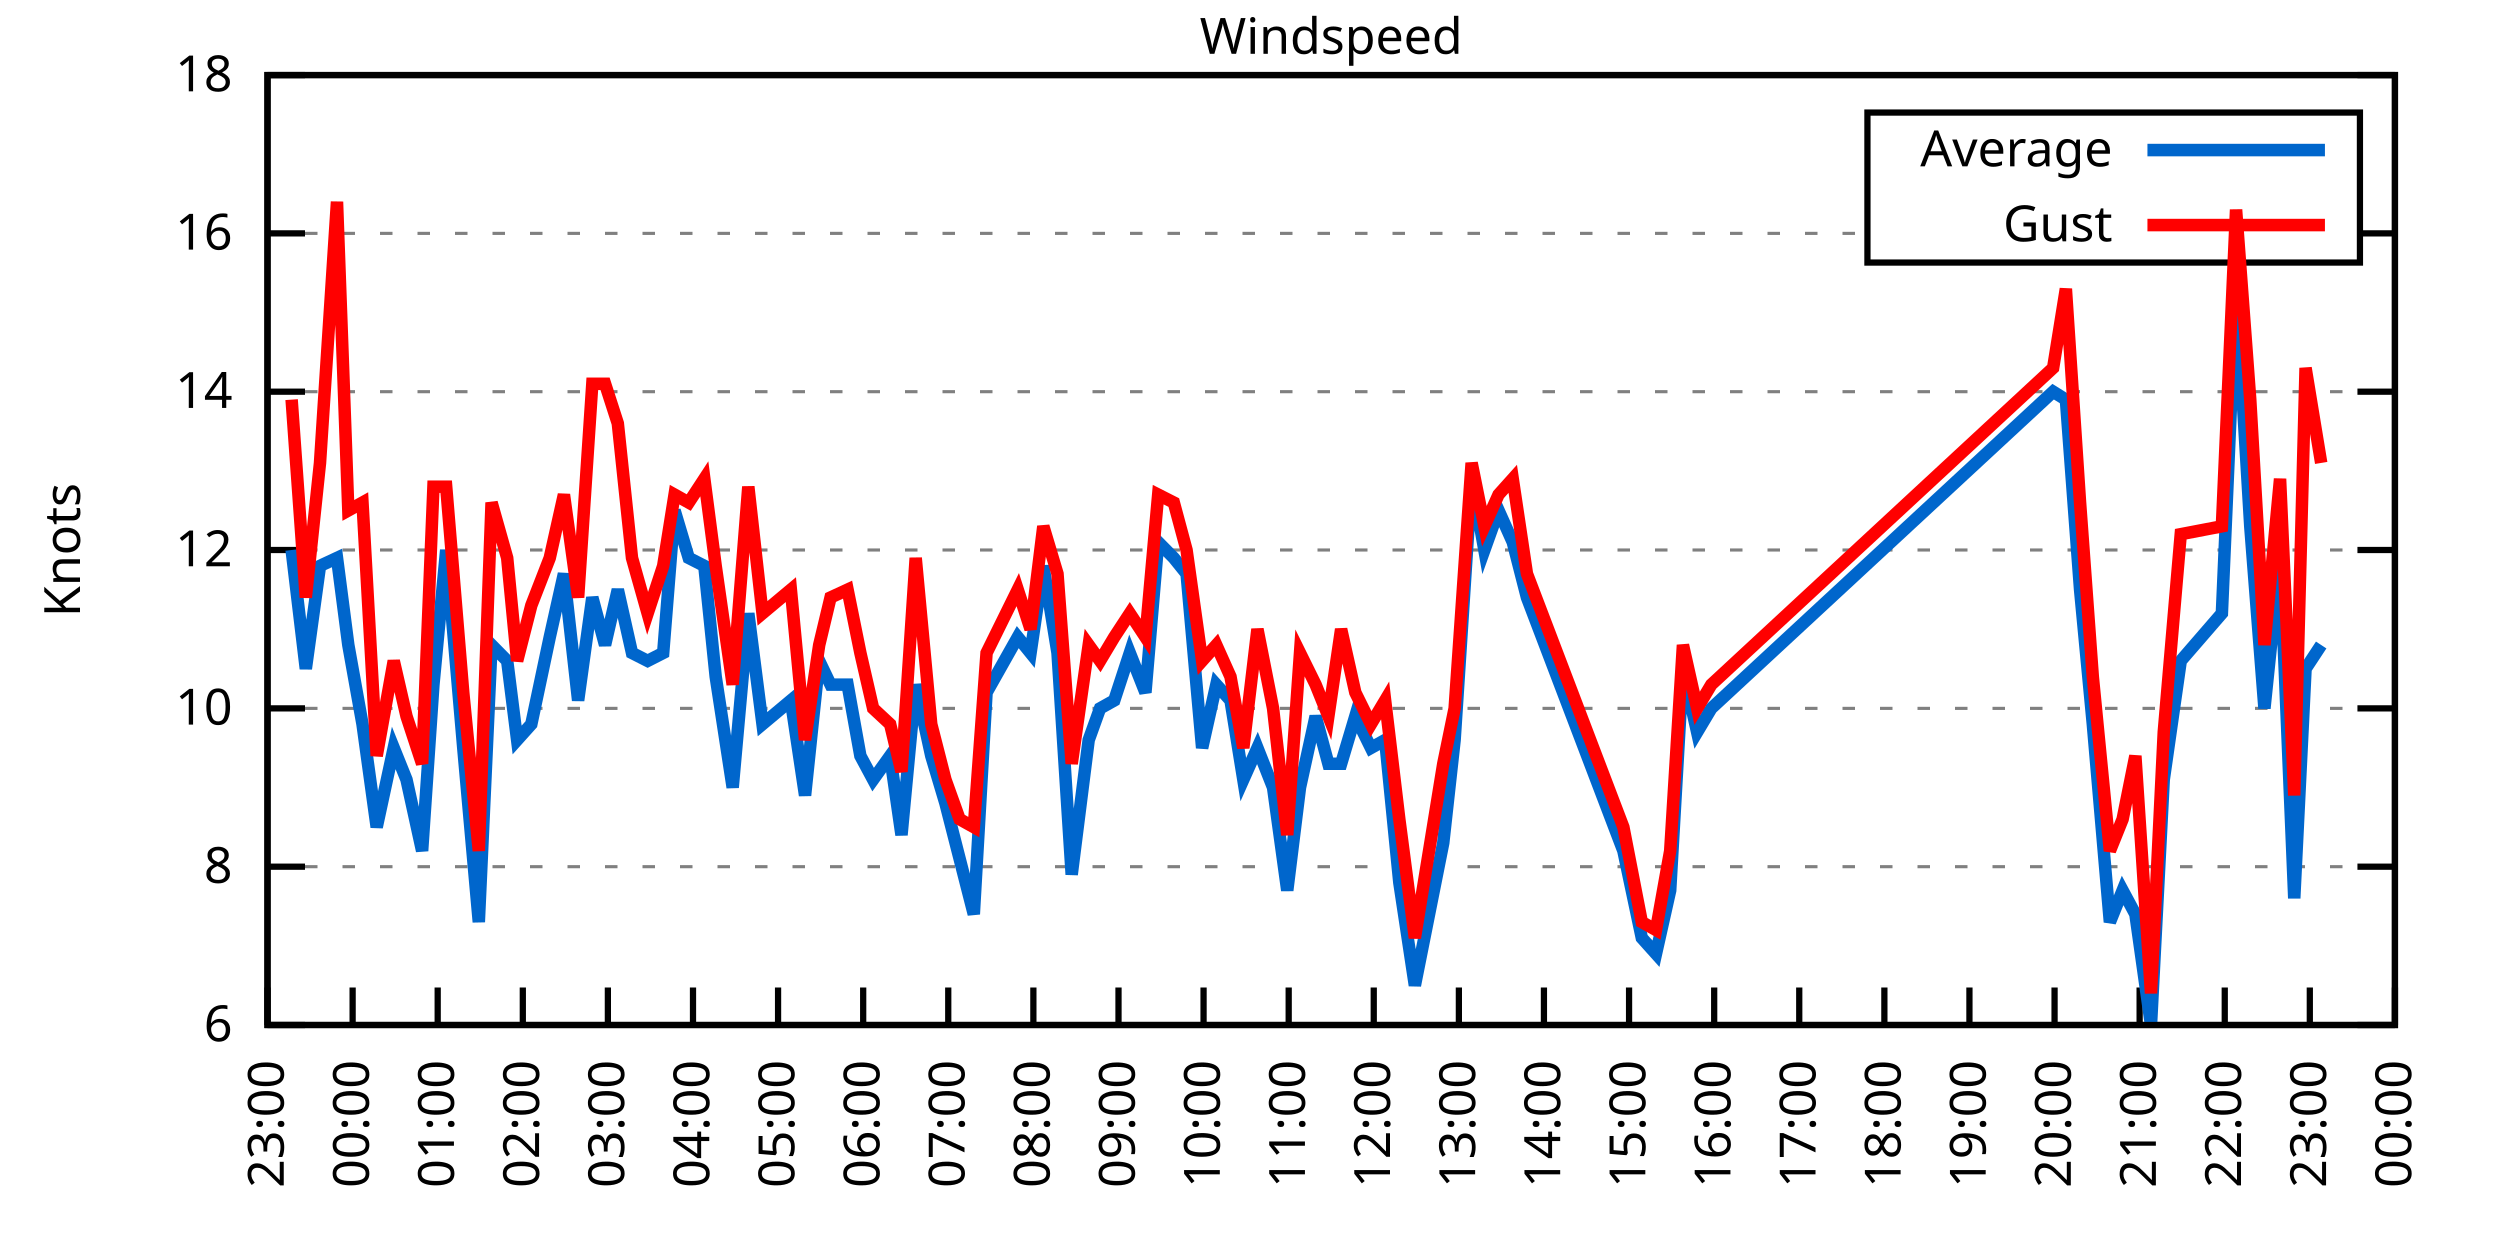
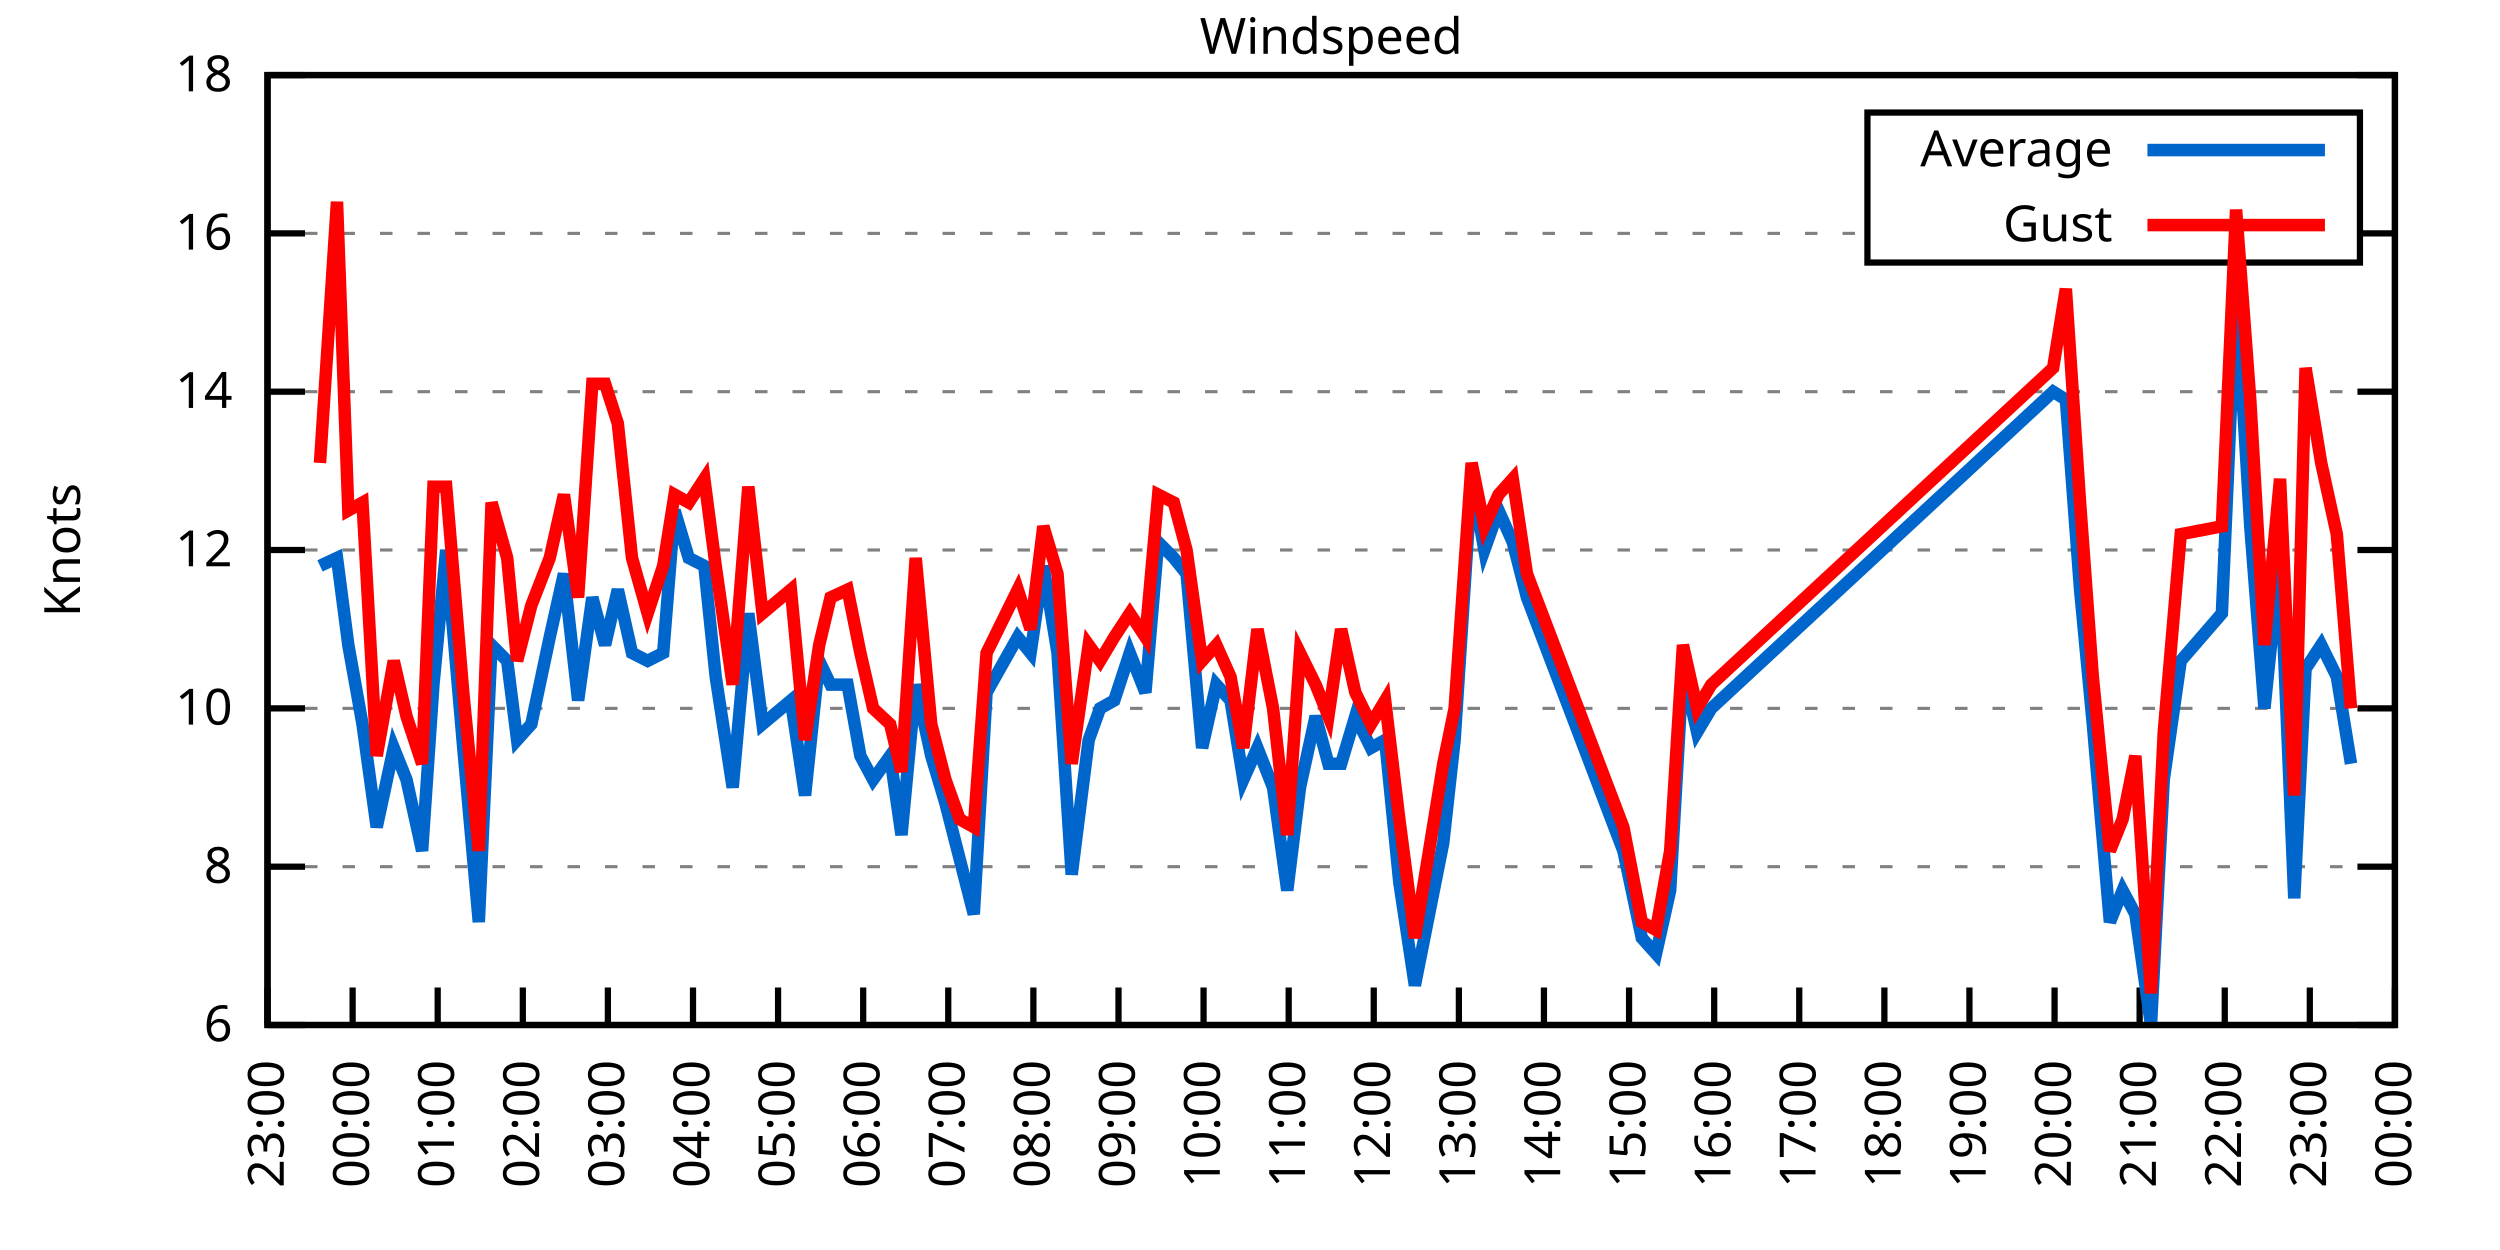
<svg xmlns="http://www.w3.org/2000/svg" xmlns:xlink="http://www.w3.org/1999/xlink" width="400" height="200" viewBox="0 0 400 200">
  <g id="gnuplot_canvas">
    <rect x="0" y="0" width="400" height="200" fill="none" />
    <defs>
      <circle id="gpDot" r="0.5" stroke-width="0.5" stroke="currentColor" />
      <path id="gpPt0" stroke-width="0.333" stroke="currentColor" d="M-1,0 h2 M0,-1 v2" />
      <path id="gpPt1" stroke-width="0.333" stroke="currentColor" d="M-1,-1 L1,1 M1,-1 L-1,1" />
      <path id="gpPt2" stroke-width="0.333" stroke="currentColor" d="M-1,0 L1,0 M0,-1 L0,1 M-1,-1 L1,1 M-1,1 L1,-1" />
      <rect id="gpPt3" stroke-width="0.333" stroke="currentColor" x="-1" y="-1" width="2" height="2" />
      <rect id="gpPt4" stroke-width="0.333" stroke="currentColor" fill="currentColor" x="-1" y="-1" width="2" height="2" />
      <circle id="gpPt5" stroke-width="0.333" stroke="currentColor" cx="0" cy="0" r="1" />
      <use xlink:href="#gpPt5" id="gpPt6" fill="currentColor" stroke="none" />
      <path id="gpPt7" stroke-width="0.333" stroke="currentColor" d="M0,-1.33 L-1.33,0.67 L1.33,0.67 z" />
      <use xlink:href="#gpPt7" id="gpPt8" fill="currentColor" stroke="none" />
      <use xlink:href="#gpPt7" id="gpPt9" stroke="currentColor" transform="rotate(180)" />
      <use xlink:href="#gpPt9" id="gpPt10" fill="currentColor" stroke="none" />
      <use xlink:href="#gpPt3" id="gpPt11" stroke="currentColor" transform="rotate(45)" />
      <use xlink:href="#gpPt11" id="gpPt12" fill="currentColor" stroke="none" />
      <path id="gpPt13" stroke-width="0.333" stroke="currentColor" d="M0,1.330 L1.265,0.411 L0.782,-1.067 L-0.782,-1.076 L-1.265,0.411 z" />
      <use xlink:href="#gpPt13" id="gpPt14" fill="currentColor" stroke="none" />
      <filter id="textbox" filterUnits="objectBoundingBox" x="0" y="0" height="1" width="1">
        <feFlood flood-color="white" flood-opacity="1" result="bgnd" />
        <feComposite in="SourceGraphic" in2="bgnd" operator="atop" />
      </filter>
      <filter id="greybox" filterUnits="objectBoundingBox" x="0" y="0" height="1" width="1">
        <feFlood flood-color="lightgrey" flood-opacity="1" result="grey" />
        <feComposite in="SourceGraphic" in2="grey" operator="atop" />
      </filter>
    </defs>
    <g fill="none" color="white" stroke="currentColor" stroke-width="1.00" stroke-linecap="butt" stroke-linejoin="miter">
</g>
    <g fill="none" color="black" stroke="currentColor" stroke-width="1.00" stroke-linecap="butt" stroke-linejoin="miter">
      <g stroke="none" shape-rendering="crispEdges">
        <polygon fill="rgb(255, 255, 255)" points="42.80,164.00 383.18,164.00 383.18,12.02 42.80,12.02 " />
      </g>
    </g>
    <g fill="none" color="black" stroke="currentColor" stroke-width="1.00" stroke-linecap="butt" stroke-linejoin="miter">
</g>
    <g fill="none" color="black" stroke="black" stroke-width="0.50" stroke-linecap="butt" stroke-linejoin="miter">
</g>
    <g fill="none" color="gray" stroke="currentColor" stroke-width="0.50" stroke-linecap="butt" stroke-linejoin="miter">
      <path stroke="gray" stroke-dasharray="2,4" class="gridline" d="M42.80,164.00 L383.19,164.00  " />
    </g>
    <g fill="none" color="gray" stroke="gray" stroke-width="1.00" stroke-linecap="butt" stroke-linejoin="miter">
</g>
    <g fill="none" color="black" stroke="currentColor" stroke-width="1.00" stroke-linecap="butt" stroke-linejoin="miter">
      <path stroke="black" d="M42.80,164.00 L48.80,164.00 M383.19,164.00 L377.19,164.00  " />
      <g transform="translate(37.20,166.60)" stroke="none" fill="black" font-family="Sans" font-size="8.00" text-anchor="end">
        <text>
          <tspan font-family="Sans"> 6</tspan>
        </text>
      </g>
    </g>
    <g fill="none" color="black" stroke="currentColor" stroke-width="1.00" stroke-linecap="butt" stroke-linejoin="miter">
</g>
    <g fill="none" color="black" stroke="black" stroke-width="0.50" stroke-linecap="butt" stroke-linejoin="miter">
</g>
    <g fill="none" color="gray" stroke="currentColor" stroke-width="0.50" stroke-linecap="butt" stroke-linejoin="miter">
      <path stroke="gray" stroke-dasharray="2,4" class="gridline" d="M42.80,138.67 L383.19,138.67  " />
    </g>
    <g fill="none" color="gray" stroke="gray" stroke-width="1.00" stroke-linecap="butt" stroke-linejoin="miter">
</g>
    <g fill="none" color="black" stroke="currentColor" stroke-width="1.00" stroke-linecap="butt" stroke-linejoin="miter">
      <path stroke="black" d="M42.80,138.67 L48.80,138.67 M383.19,138.67 L377.19,138.67  " />
      <g transform="translate(37.20,141.27)" stroke="none" fill="black" font-family="Sans" font-size="8.00" text-anchor="end">
        <text>
          <tspan font-family="Sans"> 8</tspan>
        </text>
      </g>
    </g>
    <g fill="none" color="black" stroke="currentColor" stroke-width="1.00" stroke-linecap="butt" stroke-linejoin="miter">
</g>
    <g fill="none" color="black" stroke="black" stroke-width="0.50" stroke-linecap="butt" stroke-linejoin="miter">
</g>
    <g fill="none" color="gray" stroke="currentColor" stroke-width="0.50" stroke-linecap="butt" stroke-linejoin="miter">
      <path stroke="gray" stroke-dasharray="2,4" class="gridline" d="M42.80,113.34 L383.19,113.34  " />
    </g>
    <g fill="none" color="gray" stroke="gray" stroke-width="1.00" stroke-linecap="butt" stroke-linejoin="miter">
</g>
    <g fill="none" color="black" stroke="currentColor" stroke-width="1.00" stroke-linecap="butt" stroke-linejoin="miter">
      <path stroke="black" d="M42.80,113.34 L48.80,113.34 M383.19,113.34 L377.19,113.34  " />
      <g transform="translate(37.20,115.94)" stroke="none" fill="black" font-family="Sans" font-size="8.00" text-anchor="end">
        <text>
          <tspan font-family="Sans"> 10</tspan>
        </text>
      </g>
    </g>
    <g fill="none" color="black" stroke="currentColor" stroke-width="1.00" stroke-linecap="butt" stroke-linejoin="miter">
</g>
    <g fill="none" color="black" stroke="black" stroke-width="0.50" stroke-linecap="butt" stroke-linejoin="miter">
</g>
    <g fill="none" color="gray" stroke="currentColor" stroke-width="0.50" stroke-linecap="butt" stroke-linejoin="miter">
      <path stroke="gray" stroke-dasharray="2,4" class="gridline" d="M42.80,88.00 L383.19,88.00  " />
    </g>
    <g fill="none" color="gray" stroke="gray" stroke-width="1.00" stroke-linecap="butt" stroke-linejoin="miter">
</g>
    <g fill="none" color="black" stroke="currentColor" stroke-width="1.00" stroke-linecap="butt" stroke-linejoin="miter">
      <path stroke="black" d="M42.80,88.00 L48.80,88.00 M383.19,88.00 L377.19,88.00  " />
      <g transform="translate(37.20,90.60)" stroke="none" fill="black" font-family="Sans" font-size="8.00" text-anchor="end">
        <text>
          <tspan font-family="Sans"> 12</tspan>
        </text>
      </g>
    </g>
    <g fill="none" color="black" stroke="currentColor" stroke-width="1.00" stroke-linecap="butt" stroke-linejoin="miter">
</g>
    <g fill="none" color="black" stroke="black" stroke-width="0.50" stroke-linecap="butt" stroke-linejoin="miter">
</g>
    <g fill="none" color="gray" stroke="currentColor" stroke-width="0.50" stroke-linecap="butt" stroke-linejoin="miter">
      <path stroke="gray" stroke-dasharray="2,4" class="gridline" d="M42.80,62.67 L383.19,62.67  " />
    </g>
    <g fill="none" color="gray" stroke="gray" stroke-width="1.00" stroke-linecap="butt" stroke-linejoin="miter">
</g>
    <g fill="none" color="black" stroke="currentColor" stroke-width="1.00" stroke-linecap="butt" stroke-linejoin="miter">
      <path stroke="black" d="M42.80,62.67 L48.80,62.67 M383.19,62.67 L377.19,62.67  " />
      <g transform="translate(37.20,65.27)" stroke="none" fill="black" font-family="Sans" font-size="8.00" text-anchor="end">
        <text>
          <tspan font-family="Sans"> 14</tspan>
        </text>
      </g>
    </g>
    <g fill="none" color="black" stroke="currentColor" stroke-width="1.00" stroke-linecap="butt" stroke-linejoin="miter">
</g>
    <g fill="none" color="black" stroke="black" stroke-width="0.50" stroke-linecap="butt" stroke-linejoin="miter">
</g>
    <g fill="none" color="gray" stroke="currentColor" stroke-width="0.50" stroke-linecap="butt" stroke-linejoin="miter">
      <path stroke="gray" stroke-dasharray="2,4" class="gridline" d="M42.80,37.34 L298.79,37.34 M377.59,37.34 L383.19,37.34  " />
    </g>
    <g fill="none" color="gray" stroke="gray" stroke-width="1.00" stroke-linecap="butt" stroke-linejoin="miter">
</g>
    <g fill="none" color="black" stroke="currentColor" stroke-width="1.00" stroke-linecap="butt" stroke-linejoin="miter">
      <path stroke="black" d="M42.80,37.34 L48.80,37.34 M383.19,37.34 L377.19,37.34  " />
      <g transform="translate(37.20,39.94)" stroke="none" fill="black" font-family="Sans" font-size="8.00" text-anchor="end">
        <text>
          <tspan font-family="Sans"> 16</tspan>
        </text>
      </g>
    </g>
    <g fill="none" color="black" stroke="currentColor" stroke-width="1.00" stroke-linecap="butt" stroke-linejoin="miter">
</g>
    <g fill="none" color="black" stroke="black" stroke-width="0.50" stroke-linecap="butt" stroke-linejoin="miter">
</g>
    <g fill="none" color="gray" stroke="currentColor" stroke-width="0.50" stroke-linecap="butt" stroke-linejoin="miter">
      <path stroke="gray" stroke-dasharray="2,4" class="gridline" d="M42.80,12.01 L383.19,12.01  " />
    </g>
    <g fill="none" color="gray" stroke="gray" stroke-width="1.00" stroke-linecap="butt" stroke-linejoin="miter">
</g>
    <g fill="none" color="black" stroke="currentColor" stroke-width="1.00" stroke-linecap="butt" stroke-linejoin="miter">
      <path stroke="black" d="M42.80,12.01 L48.80,12.01 M383.19,12.01 L377.19,12.01  " />
      <g transform="translate(37.20,14.61)" stroke="none" fill="black" font-family="Sans" font-size="8.00" text-anchor="end">
        <text>
          <tspan font-family="Sans"> 18</tspan>
        </text>
      </g>
    </g>
    <g fill="none" color="black" stroke="currentColor" stroke-width="1.00" stroke-linecap="butt" stroke-linejoin="miter">
      <path stroke="black" d="M42.80,164.00 L42.80,158.00  " />
      <g transform="translate(45.40,169.60) rotate(270.00)" stroke="none" fill="black" font-family="Sans" font-size="8.00" text-anchor="end">
        <text>
          <tspan font-family="Sans">23:00</tspan>
        </text>
      </g>
    </g>
    <g fill="none" color="black" stroke="currentColor" stroke-width="1.00" stroke-linecap="butt" stroke-linejoin="miter">
      <path stroke="black" d="M56.42,164.00 L56.42,158.00  " />
      <g transform="translate(59.02,169.60) rotate(270.00)" stroke="none" fill="black" font-family="Sans" font-size="8.00" text-anchor="end">
        <text>
          <tspan font-family="Sans">00:00</tspan>
        </text>
      </g>
    </g>
    <g fill="none" color="black" stroke="currentColor" stroke-width="1.00" stroke-linecap="butt" stroke-linejoin="miter">
      <path stroke="black" d="M70.03,164.00 L70.03,158.00  " />
      <g transform="translate(72.63,169.60) rotate(270.00)" stroke="none" fill="black" font-family="Sans" font-size="8.00" text-anchor="end">
        <text>
          <tspan font-family="Sans">01:00</tspan>
        </text>
      </g>
    </g>
    <g fill="none" color="black" stroke="currentColor" stroke-width="1.00" stroke-linecap="butt" stroke-linejoin="miter">
      <path stroke="black" d="M83.65,164.00 L83.65,158.00  " />
      <g transform="translate(86.25,169.60) rotate(270.00)" stroke="none" fill="black" font-family="Sans" font-size="8.00" text-anchor="end">
        <text>
          <tspan font-family="Sans">02:00</tspan>
        </text>
      </g>
    </g>
    <g fill="none" color="black" stroke="currentColor" stroke-width="1.00" stroke-linecap="butt" stroke-linejoin="miter">
      <path stroke="black" d="M97.26,164.00 L97.26,158.00  " />
      <g transform="translate(99.86,169.60) rotate(270.00)" stroke="none" fill="black" font-family="Sans" font-size="8.00" text-anchor="end">
        <text>
          <tspan font-family="Sans">03:00</tspan>
        </text>
      </g>
    </g>
    <g fill="none" color="black" stroke="currentColor" stroke-width="1.00" stroke-linecap="butt" stroke-linejoin="miter">
      <path stroke="black" d="M110.88,164.00 L110.88,158.00  " />
      <g transform="translate(113.48,169.60) rotate(270.00)" stroke="none" fill="black" font-family="Sans" font-size="8.00" text-anchor="end">
        <text>
          <tspan font-family="Sans">04:00</tspan>
        </text>
      </g>
    </g>
    <g fill="none" color="black" stroke="currentColor" stroke-width="1.00" stroke-linecap="butt" stroke-linejoin="miter">
      <path stroke="black" d="M124.49,164.00 L124.49,158.00  " />
      <g transform="translate(127.09,169.60) rotate(270.00)" stroke="none" fill="black" font-family="Sans" font-size="8.00" text-anchor="end">
        <text>
          <tspan font-family="Sans">05:00</tspan>
        </text>
      </g>
    </g>
    <g fill="none" color="black" stroke="currentColor" stroke-width="1.00" stroke-linecap="butt" stroke-linejoin="miter">
      <path stroke="black" d="M138.11,164.00 L138.11,158.00  " />
      <g transform="translate(140.71,169.60) rotate(270.00)" stroke="none" fill="black" font-family="Sans" font-size="8.00" text-anchor="end">
        <text>
          <tspan font-family="Sans">06:00</tspan>
        </text>
      </g>
    </g>
    <g fill="none" color="black" stroke="currentColor" stroke-width="1.00" stroke-linecap="butt" stroke-linejoin="miter">
      <path stroke="black" d="M151.72,164.00 L151.72,158.00  " />
      <g transform="translate(154.32,169.60) rotate(270.00)" stroke="none" fill="black" font-family="Sans" font-size="8.00" text-anchor="end">
        <text>
          <tspan font-family="Sans">07:00</tspan>
        </text>
      </g>
    </g>
    <g fill="none" color="black" stroke="currentColor" stroke-width="1.00" stroke-linecap="butt" stroke-linejoin="miter">
      <path stroke="black" d="M165.34,164.00 L165.34,158.00  " />
      <g transform="translate(167.94,169.60) rotate(270.00)" stroke="none" fill="black" font-family="Sans" font-size="8.00" text-anchor="end">
        <text>
          <tspan font-family="Sans">08:00</tspan>
        </text>
      </g>
    </g>
    <g fill="none" color="black" stroke="currentColor" stroke-width="1.00" stroke-linecap="butt" stroke-linejoin="miter">
      <path stroke="black" d="M178.96,164.00 L178.96,158.00  " />
      <g transform="translate(181.56,169.60) rotate(270.00)" stroke="none" fill="black" font-family="Sans" font-size="8.00" text-anchor="end">
        <text>
          <tspan font-family="Sans">09:00</tspan>
        </text>
      </g>
    </g>
    <g fill="none" color="black" stroke="currentColor" stroke-width="1.00" stroke-linecap="butt" stroke-linejoin="miter">
      <path stroke="black" d="M192.57,164.00 L192.57,158.00  " />
      <g transform="translate(195.17,169.60) rotate(270.00)" stroke="none" fill="black" font-family="Sans" font-size="8.00" text-anchor="end">
        <text>
          <tspan font-family="Sans">10:00</tspan>
        </text>
      </g>
    </g>
    <g fill="none" color="black" stroke="currentColor" stroke-width="1.00" stroke-linecap="butt" stroke-linejoin="miter">
      <path stroke="black" d="M206.19,164.00 L206.19,158.00  " />
      <g transform="translate(208.79,169.60) rotate(270.00)" stroke="none" fill="black" font-family="Sans" font-size="8.00" text-anchor="end">
        <text>
          <tspan font-family="Sans">11:00</tspan>
        </text>
      </g>
    </g>
    <g fill="none" color="black" stroke="currentColor" stroke-width="1.00" stroke-linecap="butt" stroke-linejoin="miter">
      <path stroke="black" d="M219.80,164.00 L219.80,158.00  " />
      <g transform="translate(222.40,169.60) rotate(270.00)" stroke="none" fill="black" font-family="Sans" font-size="8.00" text-anchor="end">
        <text>
          <tspan font-family="Sans">12:00</tspan>
        </text>
      </g>
    </g>
    <g fill="none" color="black" stroke="currentColor" stroke-width="1.00" stroke-linecap="butt" stroke-linejoin="miter">
      <path stroke="black" d="M233.42,164.00 L233.42,158.00  " />
      <g transform="translate(236.02,169.60) rotate(270.00)" stroke="none" fill="black" font-family="Sans" font-size="8.00" text-anchor="end">
        <text>
          <tspan font-family="Sans">13:00</tspan>
        </text>
      </g>
    </g>
    <g fill="none" color="black" stroke="currentColor" stroke-width="1.00" stroke-linecap="butt" stroke-linejoin="miter">
      <path stroke="black" d="M247.03,164.00 L247.03,158.00  " />
      <g transform="translate(249.63,169.60) rotate(270.00)" stroke="none" fill="black" font-family="Sans" font-size="8.00" text-anchor="end">
        <text>
          <tspan font-family="Sans">14:00</tspan>
        </text>
      </g>
    </g>
    <g fill="none" color="black" stroke="currentColor" stroke-width="1.00" stroke-linecap="butt" stroke-linejoin="miter">
      <path stroke="black" d="M260.65,164.00 L260.65,158.00  " />
      <g transform="translate(263.25,169.60) rotate(270.00)" stroke="none" fill="black" font-family="Sans" font-size="8.00" text-anchor="end">
        <text>
          <tspan font-family="Sans">15:00</tspan>
        </text>
      </g>
    </g>
    <g fill="none" color="black" stroke="currentColor" stroke-width="1.00" stroke-linecap="butt" stroke-linejoin="miter">
      <path stroke="black" d="M274.27,164.00 L274.27,158.00  " />
      <g transform="translate(276.87,169.60) rotate(270.00)" stroke="none" fill="black" font-family="Sans" font-size="8.00" text-anchor="end">
        <text>
          <tspan font-family="Sans">16:00</tspan>
        </text>
      </g>
    </g>
    <g fill="none" color="black" stroke="currentColor" stroke-width="1.00" stroke-linecap="butt" stroke-linejoin="miter">
      <path stroke="black" d="M287.88,164.00 L287.88,158.00  " />
      <g transform="translate(290.48,169.60) rotate(270.00)" stroke="none" fill="black" font-family="Sans" font-size="8.00" text-anchor="end">
        <text>
          <tspan font-family="Sans">17:00</tspan>
        </text>
      </g>
    </g>
    <g fill="none" color="black" stroke="currentColor" stroke-width="1.00" stroke-linecap="butt" stroke-linejoin="miter">
      <path stroke="black" d="M301.50,164.00 L301.50,158.00  " />
      <g transform="translate(304.10,169.60) rotate(270.00)" stroke="none" fill="black" font-family="Sans" font-size="8.00" text-anchor="end">
        <text>
          <tspan font-family="Sans">18:00</tspan>
        </text>
      </g>
    </g>
    <g fill="none" color="black" stroke="currentColor" stroke-width="1.00" stroke-linecap="butt" stroke-linejoin="miter">
      <path stroke="black" d="M315.11,164.00 L315.11,158.00  " />
      <g transform="translate(317.71,169.60) rotate(270.00)" stroke="none" fill="black" font-family="Sans" font-size="8.00" text-anchor="end">
        <text>
          <tspan font-family="Sans">19:00</tspan>
        </text>
      </g>
    </g>
    <g fill="none" color="black" stroke="currentColor" stroke-width="1.00" stroke-linecap="butt" stroke-linejoin="miter">
      <path stroke="black" d="M328.73,164.00 L328.73,158.00  " />
      <g transform="translate(331.33,169.60) rotate(270.00)" stroke="none" fill="black" font-family="Sans" font-size="8.00" text-anchor="end">
        <text>
          <tspan font-family="Sans">20:00</tspan>
        </text>
      </g>
    </g>
    <g fill="none" color="black" stroke="currentColor" stroke-width="1.00" stroke-linecap="butt" stroke-linejoin="miter">
      <path stroke="black" d="M342.34,164.00 L342.34,158.00  " />
      <g transform="translate(344.94,169.60) rotate(270.00)" stroke="none" fill="black" font-family="Sans" font-size="8.00" text-anchor="end">
        <text>
          <tspan font-family="Sans">21:00</tspan>
        </text>
      </g>
    </g>
    <g fill="none" color="black" stroke="currentColor" stroke-width="1.00" stroke-linecap="butt" stroke-linejoin="miter">
      <path stroke="black" d="M355.96,164.00 L355.96,158.00  " />
      <g transform="translate(358.56,169.60) rotate(270.00)" stroke="none" fill="black" font-family="Sans" font-size="8.00" text-anchor="end">
        <text>
          <tspan font-family="Sans">22:00</tspan>
        </text>
      </g>
    </g>
    <g fill="none" color="black" stroke="currentColor" stroke-width="1.00" stroke-linecap="butt" stroke-linejoin="miter">
      <path stroke="black" d="M369.57,164.00 L369.57,158.00  " />
      <g transform="translate(372.17,169.60) rotate(270.00)" stroke="none" fill="black" font-family="Sans" font-size="8.00" text-anchor="end">
        <text>
          <tspan font-family="Sans">23:00</tspan>
        </text>
      </g>
    </g>
    <g fill="none" color="black" stroke="currentColor" stroke-width="1.00" stroke-linecap="butt" stroke-linejoin="miter">
      <path stroke="black" d="M383.19,164.00 L383.19,158.00  " />
      <g transform="translate(385.79,169.60) rotate(270.00)" stroke="none" fill="black" font-family="Sans" font-size="8.00" text-anchor="end">
        <text>
          <tspan font-family="Sans">00:00</tspan>
        </text>
      </g>
    </g>
    <g fill="none" color="black" stroke="currentColor" stroke-width="1.00" stroke-linecap="butt" stroke-linejoin="miter">
</g>
    <g fill="none" color="black" stroke="currentColor" stroke-width="1.00" stroke-linecap="butt" stroke-linejoin="miter">
      <path stroke="black" d="M42.80,12.01 L42.80,164.00 L383.19,164.00 L383.19,12.01 L42.80,12.01 Z  " />
    </g>
    <g fill="none" color="black" stroke="currentColor" stroke-width="1.00" stroke-linecap="butt" stroke-linejoin="miter">
</g>
    <g fill="none" color="black" stroke="currentColor" stroke-width="1.00" stroke-linecap="butt" stroke-linejoin="miter">
      <path stroke="black" d="M298.79,42.01 L298.79,18.01 L377.59,18.01 L377.59,42.01 L298.79,42.01 Z  " />
    </g>
    <g id="Windspeed_plot_1">
      <g fill="none" color="white" stroke="black" stroke-width="2.00" stroke-linecap="butt" stroke-linejoin="miter">
</g>
      <g fill="none" color="black" stroke="currentColor" stroke-width="2.00" stroke-linecap="butt" stroke-linejoin="miter">
        <g transform="translate(337.99,26.61)" stroke="none" fill="black" font-family="Sans" font-size="8.00" text-anchor="end">
          <text>
            <tspan font-family="Sans">Average</tspan>
          </text>
        </g>
      </g>
      <g fill="none" color="black" stroke="currentColor" stroke-width="2.00" stroke-linecap="butt" stroke-linejoin="miter">
-         <path stroke="rgb(  0, 102, 204)" d="M343.59,24.01 L371.99,24.01 M46.66,88.00 L48.93,107.00 L51.20,90.54 L53.92,89.27 L55.73,103.20 L58.00,115.87   L60.27,132.34 L63.00,119.67 L65.04,124.74 L67.54,136.14 L69.35,109.54 L71.39,88.00 L74.12,119.67 L76.61,147.53   L78.65,103.20 L81.15,105.74 L82.74,118.40 L85.01,115.87 L87.96,101.94 L90.23,91.80 L92.50,112.07 L94.77,95.60   L96.81,103.20 L98.85,94.34 L101.12,104.47 L103.62,105.74 L106.11,104.47 L107.93,81.67 L110.20,89.27 L112.69,90.54   L114.51,108.27 L117.23,126.00 L119.73,98.14 L122.00,115.87 L126.54,112.07 L128.81,127.27 L131.07,105.74 L132.89,109.54   L135.61,109.54 L137.66,120.94 L139.70,124.74 L142.42,120.94 L144.24,133.60 L146.51,109.54 L149.00,120.94 L151.27,128.54   L153.54,137.40 L155.81,146.27 L157.85,110.80 L162.84,101.94 L164.89,104.47 L166.93,90.54 L169.20,104.47 L171.47,139.93   L174.19,118.40 L176.01,113.34 L178.28,112.07 L180.77,104.47 L183.27,110.80 L185.31,86.74 L187.81,89.27 L189.85,91.80   L192.34,119.67 L194.61,109.54 L196.88,112.07 L198.93,124.74 L201.19,119.67 L203.69,126.00 L205.96,142.47 L208.00,126.00   L210.50,114.60 L212.54,122.20 L214.58,122.20 L216.85,114.60 L219.35,119.67 L221.62,118.40 L223.89,141.20 L226.38,157.67   L230.92,134.87 L232.74,118.40 L235.46,76.61 L237.50,88.00 L239.77,81.67 L242.04,86.74 L244.31,95.60 L259.74,136.14   L262.69,150.07 L264.96,152.60 L267.23,142.47 L269.27,107.00 L271.54,117.14 L273.81,113.34 L328.50,62.67 L330.54,63.94   L332.81,94.34 L334.85,115.87 L337.58,147.53 L339.62,142.47 L341.66,146.27 L344.16,164.00 L346.20,124.74 L348.92,105.74   L355.50,98.14 L357.77,46.21 L360.04,84.21 L362.31,113.34 L364.81,89.27 L367.08,143.73 L368.89,107.00 L371.39,103.20    " />
+         <path stroke="rgb(  0, 102, 204)" d="M343.59,24.01 L371.99,24.01 M51.20,90.54 L53.92,89.27 L55.73,103.20 L58.00,115.87 L60.27,132.34 L63.00,119.67   L65.04,124.74 L67.54,136.14 L69.35,109.54 L71.39,88.00 L74.12,119.67 L76.61,147.53 L78.65,103.20 L81.15,105.74   L82.74,118.40 L85.01,115.87 L87.96,101.94 L90.23,91.80 L92.50,112.07 L94.77,95.60 L96.81,103.20 L98.85,94.34   L101.12,104.47 L103.62,105.74 L106.11,104.47 L107.93,81.67 L110.20,89.27 L112.69,90.54 L114.51,108.27 L117.23,126.00   L119.73,98.14 L122.00,115.87 L126.54,112.07 L128.81,127.27 L131.07,105.74 L132.89,109.54 L135.61,109.54 L137.66,120.94   L139.70,124.74 L142.42,120.94 L144.24,133.60 L146.51,109.54 L149.00,120.94 L151.27,128.54 L153.54,137.40 L155.81,146.27   L157.85,110.80 L162.84,101.94 L164.89,104.47 L166.93,90.54 L169.20,104.47 L171.47,139.93 L174.19,118.40 L176.01,113.34   L178.28,112.07 L180.77,104.47 L183.27,110.80 L185.31,86.74 L187.81,89.27 L189.85,91.80 L192.34,119.67 L194.61,109.54   L196.88,112.07 L198.93,124.74 L201.19,119.67 L203.69,126.00 L205.96,142.47 L208.00,126.00 L210.50,114.60 L212.54,122.20   L214.58,122.20 L216.85,114.60 L219.35,119.67 L221.62,118.40 L223.89,141.20 L226.38,157.67 L230.92,134.87 L232.74,118.40   L235.46,76.61 L237.50,88.00 L239.77,81.67 L242.04,86.74 L244.31,95.60 L259.74,136.14 L262.69,150.07 L264.96,152.60   L267.23,142.47 L269.27,107.00 L271.54,117.14 L273.81,113.34 L328.50,62.67 L330.54,63.94 L332.81,94.34 L334.85,115.87   L337.58,147.53 L339.62,142.47 L341.66,146.27 L344.16,164.00 L346.20,124.74 L348.92,105.74 L355.50,98.14 L357.77,46.21   L360.04,84.21 L362.31,113.34 L364.81,89.27 L367.08,143.73 L368.89,107.00 L371.39,103.20 L373.89,108.27 L376.16,122.20    " />
      </g>
    </g>
    <g id="Windspeed_plot_2">
      <g fill="none" color="black" stroke="currentColor" stroke-width="2.00" stroke-linecap="butt" stroke-linejoin="miter">
        <g transform="translate(337.99,38.61)" stroke="none" fill="black" font-family="Sans" font-size="8.00" text-anchor="end">
          <text>
            <tspan font-family="Sans">Gust</tspan>
          </text>
        </g>
      </g>
      <g fill="none" color="black" stroke="currentColor" stroke-width="2.00" stroke-linecap="butt" stroke-linejoin="miter">
-         <path stroke="rgb(255,   0,   0)" d="M343.59,36.01 L371.99,36.01 M46.66,63.94 L48.93,95.60 L51.20,74.07 L53.92,32.28 L55.73,81.67 L58.00,80.41   L60.27,120.94 L63.00,105.74 L65.04,114.60 L67.54,122.20 L69.35,77.87 L71.39,77.87 L74.12,110.80 L76.61,136.14   L78.65,80.41 L81.15,89.27 L82.74,105.74 L85.01,96.87 L87.96,89.27 L90.23,79.14 L92.50,95.60 L94.77,61.41   L96.81,61.41 L98.85,67.74 L101.12,89.27 L103.62,98.14 L106.11,90.54 L107.93,79.14 L110.20,80.41 L112.69,76.61   L114.51,90.54 L117.23,109.54 L119.73,77.87 L122.00,98.14 L126.54,94.34 L128.81,118.40 L131.07,103.20 L132.89,95.60   L135.61,94.34 L137.66,104.47 L139.70,113.34 L142.42,115.87 L144.24,123.47 L146.51,89.27 L149.00,115.87 L151.27,124.74   L153.54,131.07 L155.81,132.34 L157.85,104.47 L162.84,94.34 L164.89,100.67 L166.93,84.21 L169.20,91.80 L171.47,122.20   L174.19,103.20 L176.01,105.74 L178.28,101.94 L180.77,98.14 L183.27,101.94 L185.31,79.14 L187.81,80.41 L189.85,88.00   L192.34,105.74 L194.61,103.20 L196.88,108.27 L198.93,119.67 L201.19,100.67 L203.69,113.34 L205.96,133.60 L208.00,104.47   L210.50,109.54 L212.54,114.60 L214.58,100.67 L216.85,110.80 L219.35,115.87 L221.62,112.07 L223.89,131.07 L226.38,150.07   L230.92,122.20 L232.74,113.34 L235.46,74.07 L237.50,84.21 L239.77,79.14 L242.04,76.61 L244.31,91.80 L259.74,132.34   L262.69,147.53 L264.96,148.80 L267.23,136.14 L269.27,103.20 L271.54,113.34 L273.81,109.54 L328.50,58.87 L330.54,46.21   L332.81,80.41 L334.85,108.27 L337.58,136.14 L339.62,131.07 L341.66,120.94 L344.16,158.93 L346.20,117.14 L348.92,85.47   L355.50,84.21 L357.77,33.54 L360.04,63.94 L362.31,103.20 L364.81,76.61 L367.08,127.27 L368.89,58.87 L371.39,74.07    " />
+         <path stroke="rgb(255,   0,   0)" d="M343.59,36.01 L371.99,36.01 M51.20,74.07 L53.92,32.28 L55.73,81.67 L58.00,80.41 L60.27,120.94 L63.00,105.74   L65.04,114.60 L67.54,122.20 L69.35,77.87 L71.39,77.87 L74.12,110.80 L76.61,136.14 L78.65,80.41 L81.15,89.27   L82.74,105.74 L85.01,96.87 L87.96,89.27 L90.23,79.14 L92.50,95.60 L94.77,61.41 L96.81,61.41 L98.85,67.74   L101.12,89.27 L103.62,98.14 L106.11,90.54 L107.93,79.14 L110.20,80.41 L112.69,76.61 L114.51,90.54 L117.23,109.54   L119.73,77.87 L122.00,98.14 L126.54,94.34 L128.81,118.40 L131.07,103.20 L132.89,95.60 L135.61,94.34 L137.66,104.47   L139.70,113.34 L142.42,115.87 L144.24,123.47 L146.51,89.27 L149.00,115.87 L151.27,124.74 L153.54,131.07 L155.81,132.34   L157.85,104.47 L162.84,94.34 L164.89,100.67 L166.93,84.21 L169.20,91.80 L171.47,122.20 L174.19,103.20 L176.01,105.74   L178.28,101.94 L180.77,98.14 L183.27,101.94 L185.31,79.14 L187.81,80.41 L189.85,88.00 L192.34,105.74 L194.61,103.20   L196.88,108.27 L198.93,119.67 L201.19,100.67 L203.69,113.34 L205.96,133.60 L208.00,104.47 L210.50,109.54 L212.54,114.60   L214.58,100.67 L216.85,110.80 L219.35,115.87 L221.62,112.07 L223.89,131.07 L226.38,150.07 L230.92,122.20 L232.74,113.34   L235.46,74.07 L237.50,84.21 L239.77,79.14 L242.04,76.61 L244.31,91.80 L259.74,132.34 L262.69,147.53 L264.96,148.80   L267.23,136.14 L269.27,103.20 L271.54,113.34 L273.81,109.54 L328.50,58.87 L330.54,46.21 L332.81,80.41 L334.85,108.27   L337.58,136.14 L339.62,131.07 L341.66,120.94 L344.16,158.93 L346.20,117.14 L348.92,85.47 L355.50,84.21 L357.77,33.54   L360.04,63.94 L362.31,103.20 L364.81,76.61 L367.08,127.27 L368.89,58.87 L371.39,74.07 L373.89,85.47 L376.16,113.34    " />
      </g>
    </g>
    <g fill="none" color="black" stroke="currentColor" stroke-width="2.00" stroke-linecap="butt" stroke-linejoin="miter">
</g>
    <g fill="none" color="black" stroke="black" stroke-width="1.00" stroke-linecap="butt" stroke-linejoin="miter">
</g>
    <g fill="none" color="black" stroke="currentColor" stroke-width="1.00" stroke-linecap="butt" stroke-linejoin="miter">
      <path stroke="black" d="M42.80,12.01 L42.80,164.00 L383.19,164.00 L383.19,12.01 L42.80,12.01 Z  " />
      <g transform="translate(12.80,88.01) rotate(270.00)" stroke="none" fill="black" font-family="Sans" font-size="8.00" text-anchor="middle">
        <text>
          <tspan font-family="Sans">Knots</tspan>
        </text>
      </g>
    </g>
    <g fill="none" color="black" stroke="currentColor" stroke-width="1.00" stroke-linecap="butt" stroke-linejoin="miter">
</g>
    <g fill="none" color="black" stroke="currentColor" stroke-width="1.00" stroke-linecap="butt" stroke-linejoin="miter">
      <g transform="translate(212.99,8.61)" stroke="none" fill="black" font-family="Sans" font-size="8.00" text-anchor="middle">
        <text>
          <tspan font-family="Sans">Windspeed</tspan>
        </text>
      </g>
    </g>
    <g fill="none" color="black" stroke="currentColor" stroke-width="1.00" stroke-linecap="butt" stroke-linejoin="miter">
</g>
  </g>
</svg>
